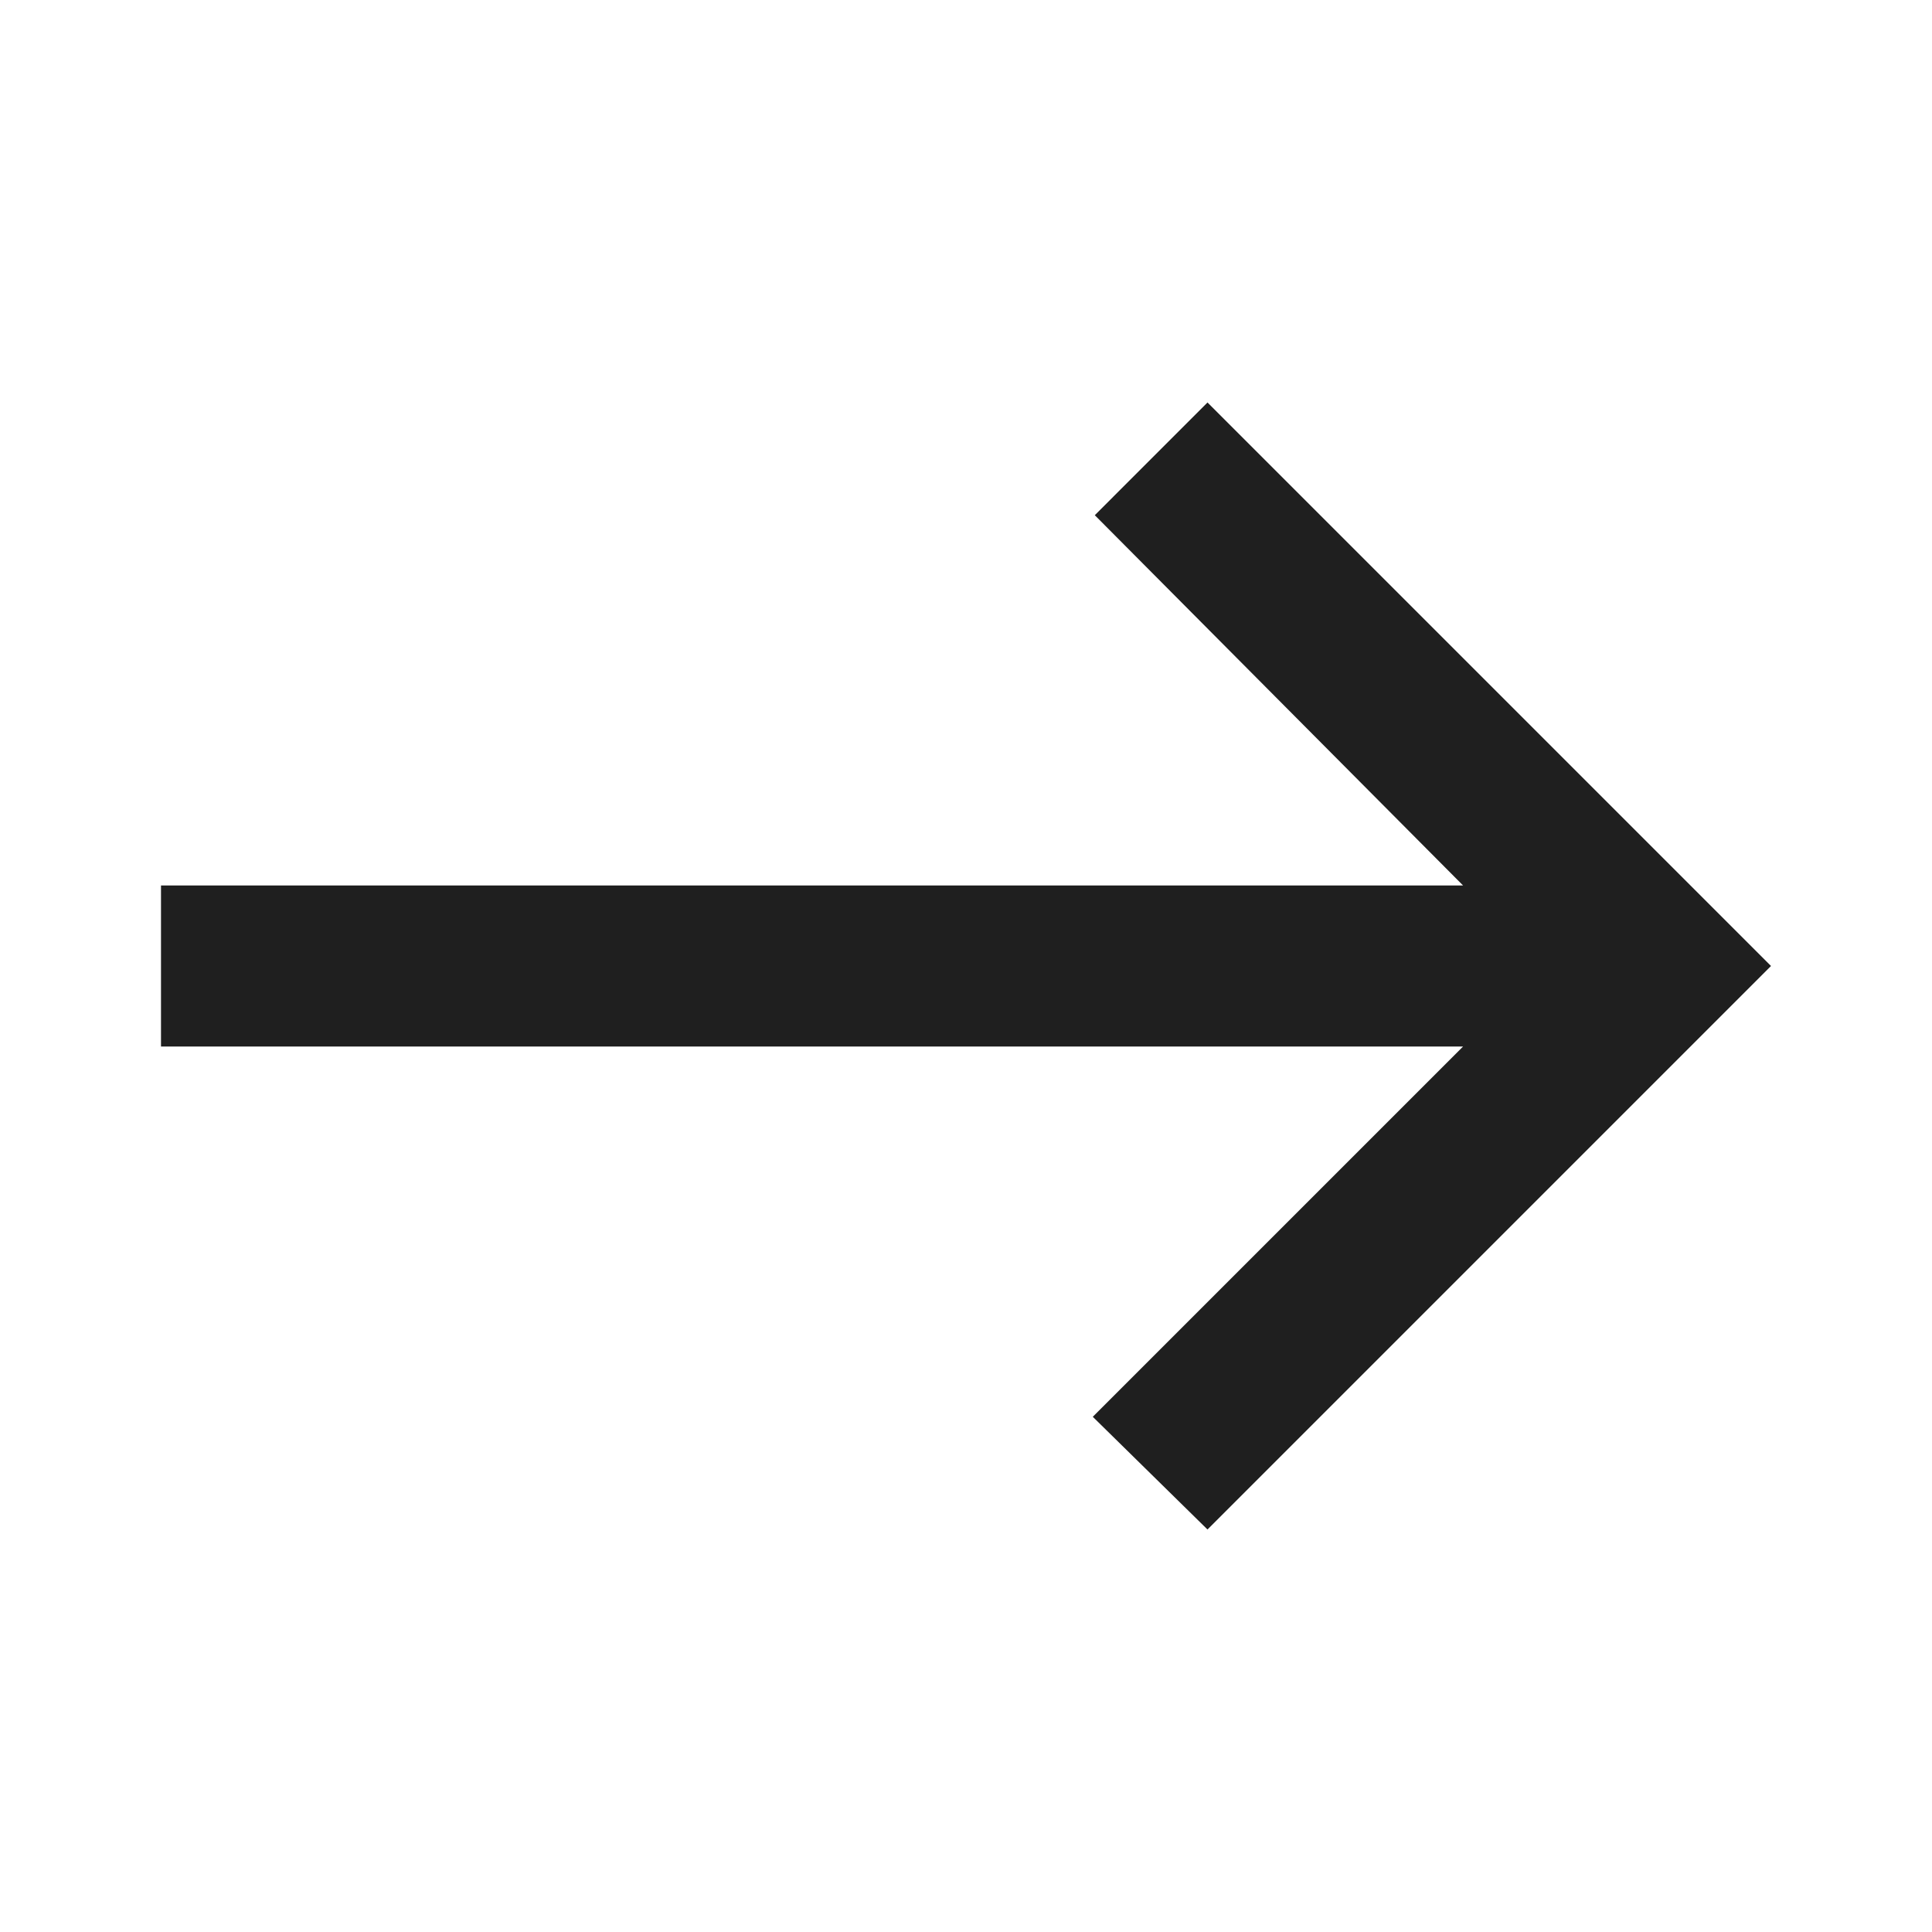
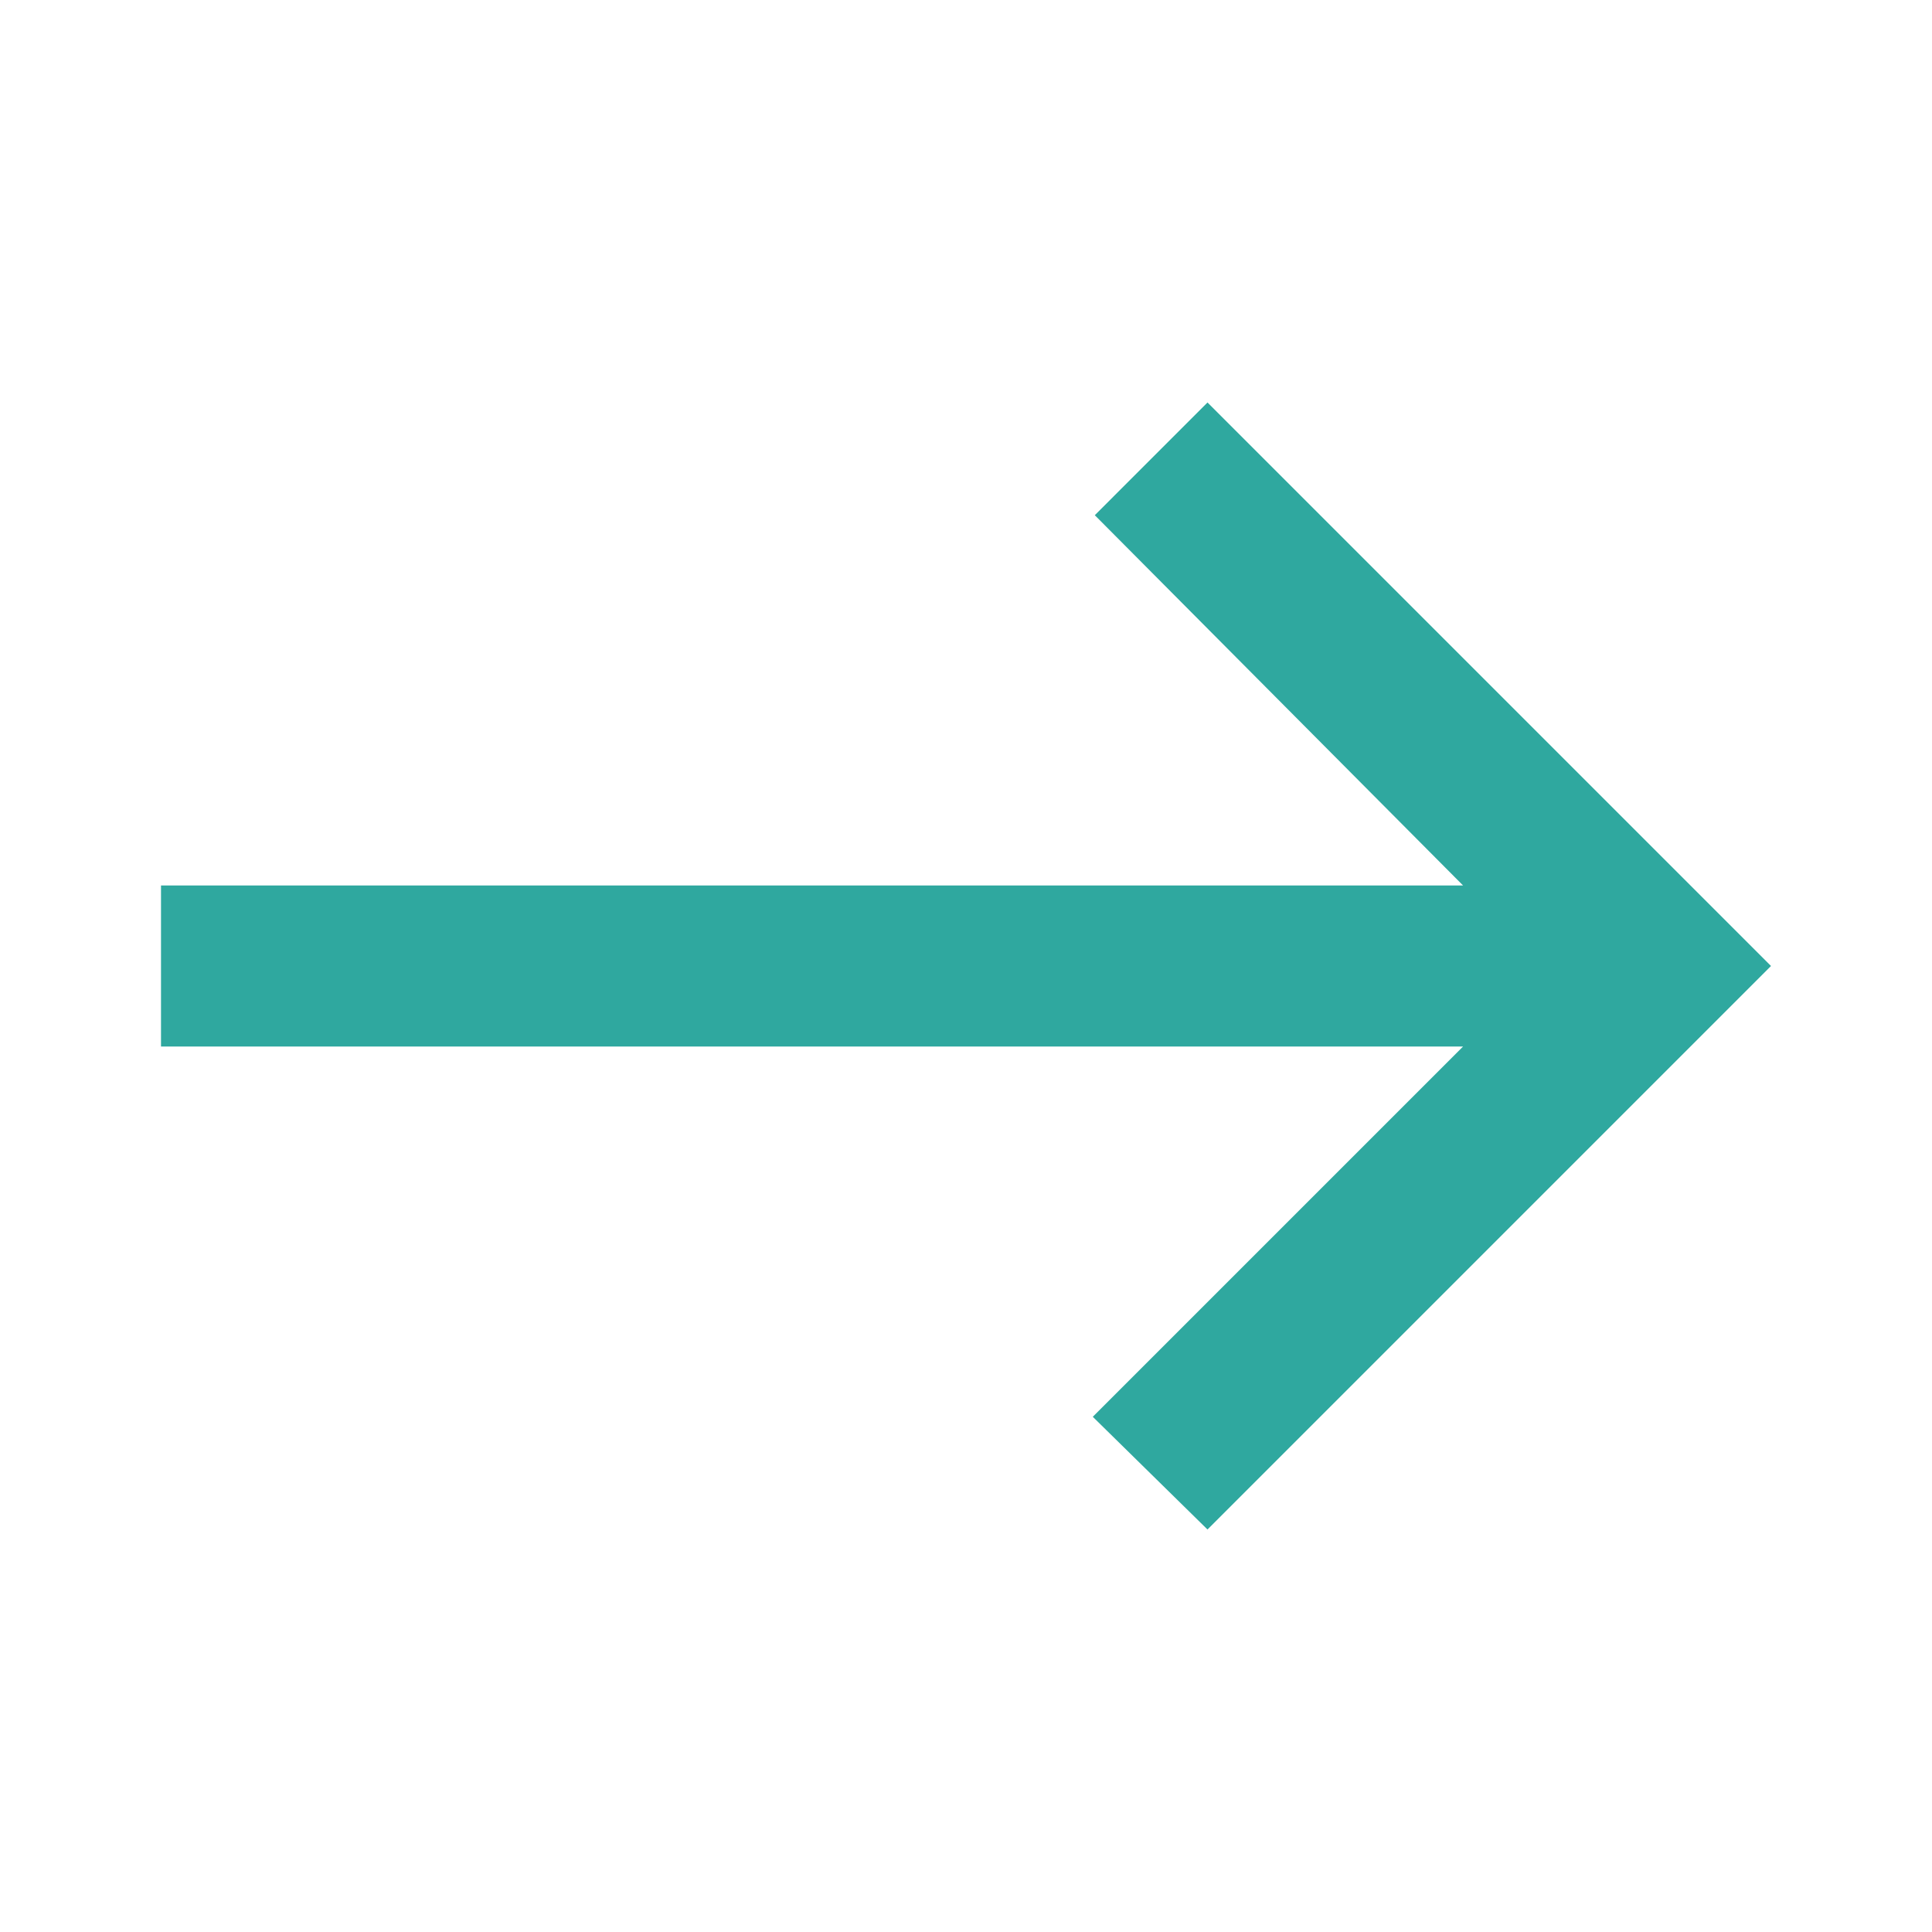
- <svg xmlns="http://www.w3.org/2000/svg" height="24px" viewBox="0 -960 960 960" width="24px" fill="#1f1f1f">
+ <svg xmlns="http://www.w3.org/2000/svg" height="24px" viewBox="0 -960 960 960" width="24px" fill="#2fa89f">
  <path d="m600-200-57-56 184-184H80v-80h647L544-704l56-56 280 280-280 280Z" />
</svg>
